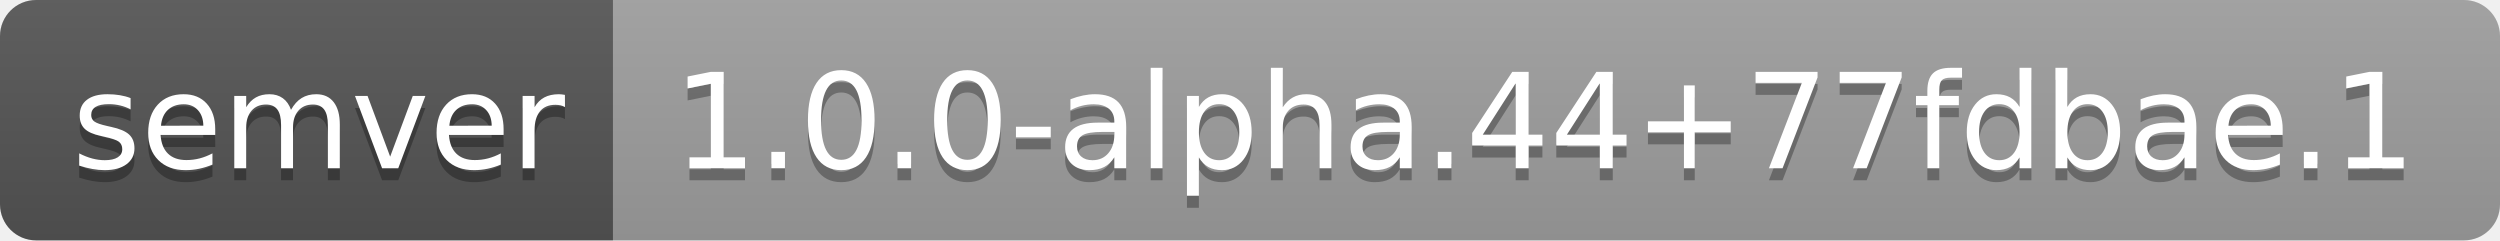
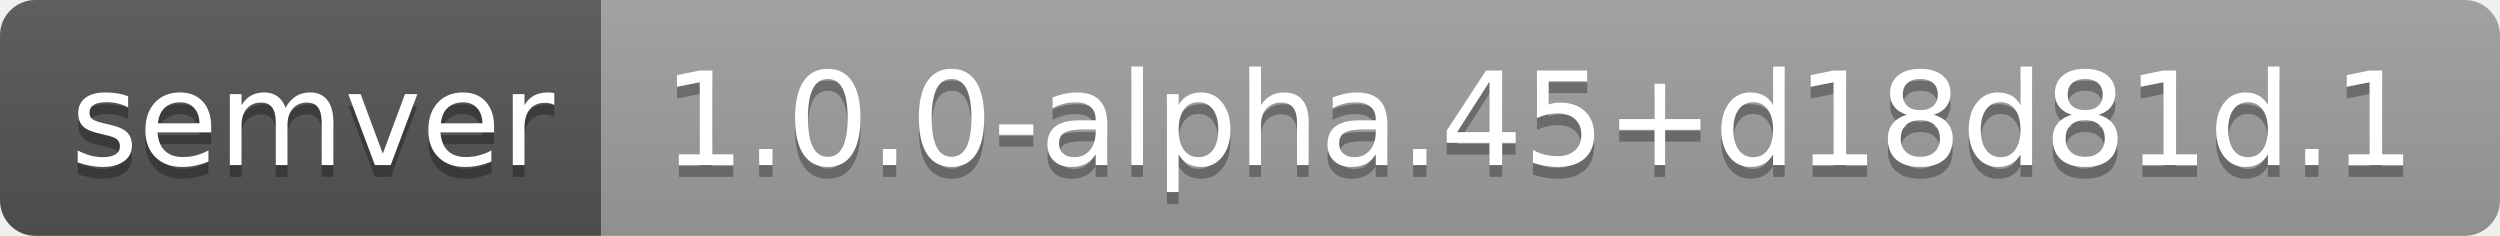
- <svg xmlns="http://www.w3.org/2000/svg" width="208" height="20" role="img" aria-label="semver: 1.0.0-alpha.44+77fdbae.1">
+ <svg xmlns="http://www.w3.org/2000/svg" width="212" height="20" role="img" aria-label="semver: 1.0.0-alpha.45+d18d81d.1">
  <linearGradient id="s" x2="0" y2="100%">
    <stop offset="0" stop-color="#bbb" stop-opacity=".1" />
    <stop offset="1" stop-opacity=".1" />
  </linearGradient>
  <clipPath id="r">
-     <rect width="208" height="20" rx="3" fill="#fff" />
+     <rect width="212" height="20" rx="3" fill="#fff" />
  </clipPath>
  <g clip-path="url(#r)">
    <rect width="51" height="20" fill="#555" />
-     <rect x="51" width="157" height="20" fill="#9f9f9f" />
-     <rect width="208" height="20" fill="url(#s)" />
+     <rect x="51" width="161" height="20" fill="#9f9f9f" />
+     <rect width="212" height="20" fill="url(#s)" />
  </g>
  <g fill="#fff" text-anchor="middle" font-family="Verdana,Geneva,DejaVu Sans,sans-serif" text-rendering="geometricPrecision" font-size="110">
    <text aria-hidden="true" x="265" y="150" fill="#010101" fill-opacity=".3" transform="scale(.1)" textLength="410">semver</text>
    <text x="265" y="140" transform="scale(.1)" fill="#fff" textLength="410">semver</text>
-     <text aria-hidden="true" x="1285" y="150" fill="#010101" fill-opacity=".3" transform="scale(.1)" textLength="1470">1.0.0-alpha.44+77fdbae.1</text>
-     <text x="1285" y="140" transform="scale(.1)" fill="#fff" textLength="1470">1.0.0-alpha.44+77fdbae.1</text>
+     <text aria-hidden="true" x="1305" y="150" fill="#010101" fill-opacity=".3" transform="scale(.1)" textLength="1510">1.0.0-alpha.45+d18d81d.1</text>
+     <text x="1305" y="140" transform="scale(.1)" fill="#fff" textLength="1510">1.0.0-alpha.45+d18d81d.1</text>
  </g>
</svg>
